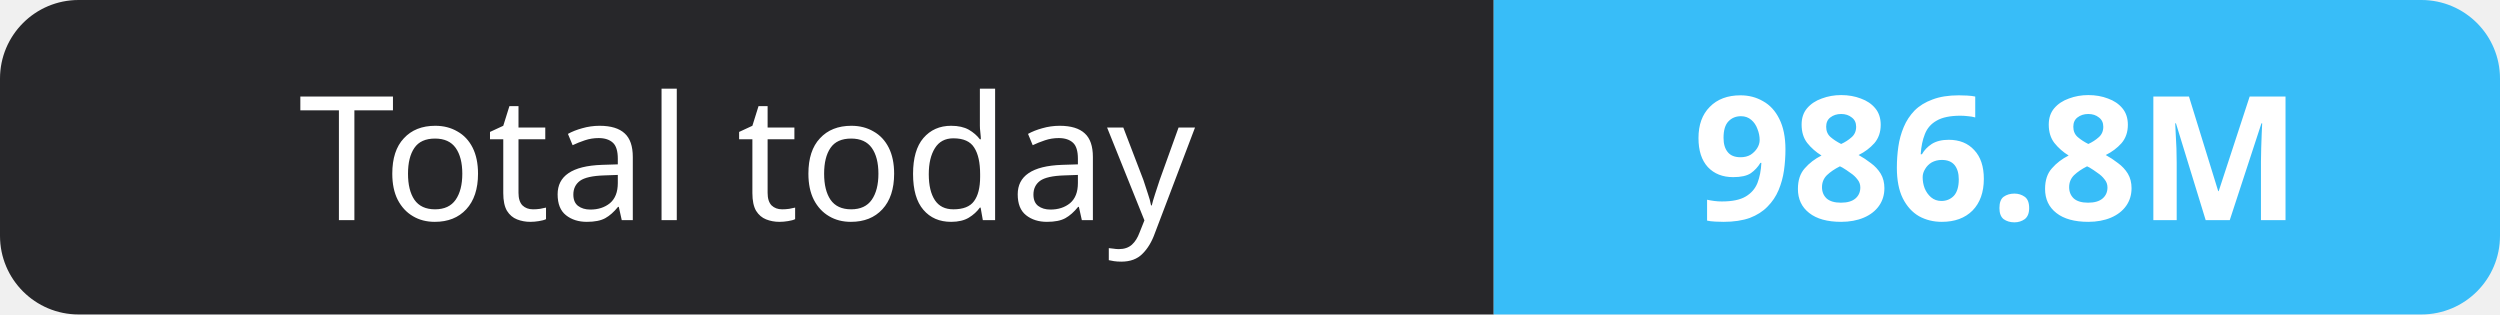
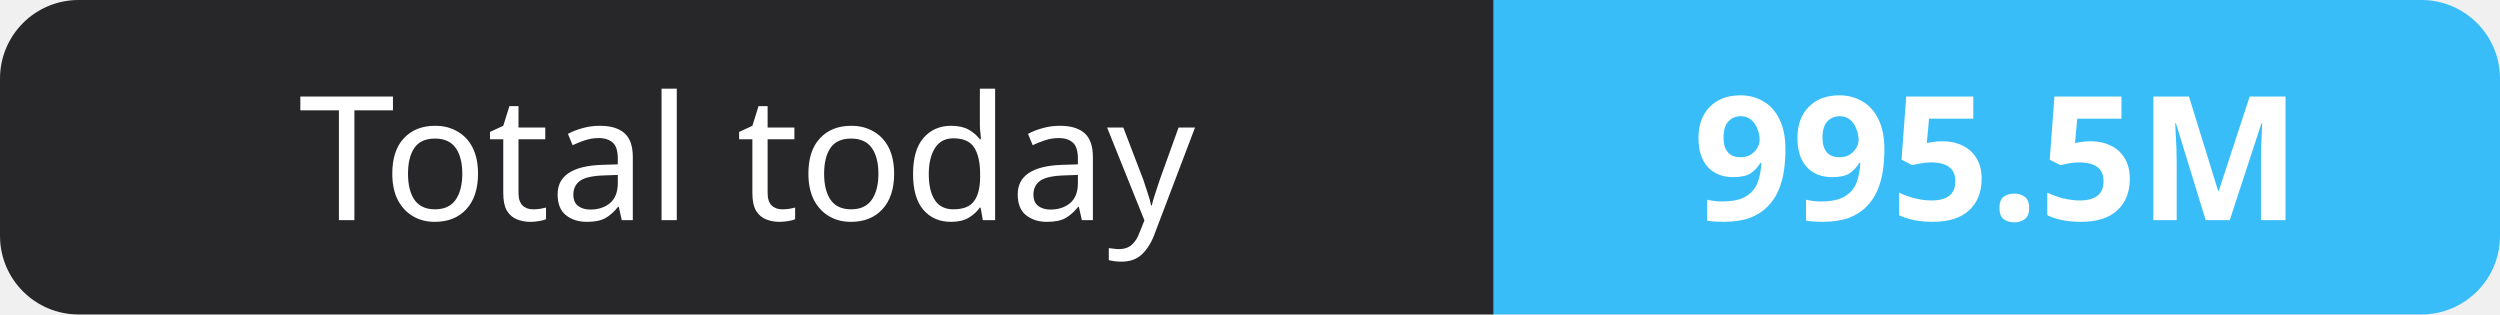
- <svg xmlns="http://www.w3.org/2000/svg" width="159" height="20" role="img" aria-label="Total today: 986.8M">
+ <svg xmlns="http://www.w3.org/2000/svg" width="159" height="20" role="img" aria-label="Total today: 995.5M">
  <clipPath id="r">
    <rect width="159" height="20" rx="5" fill="#fff" />
  </clipPath>
  <g clip-path="url(#r)">
    <rect width="95" height="20" fill="#27272a" />
    <rect x="95" width="64" height="20" fill="#38bdf8" />
  </g>
  <g fill="#fff" text-anchor="middle" font-family="Verdana,Geneva,sans-serif" font-size="11">
    <text x="47.5" y="14">Total today</text>
-     <text x="127.0" y="14" font-weight="700">986.8M</text>
+     <text x="127.0" y="14" font-weight="700">995.5M</text>
  </g>
</svg>
